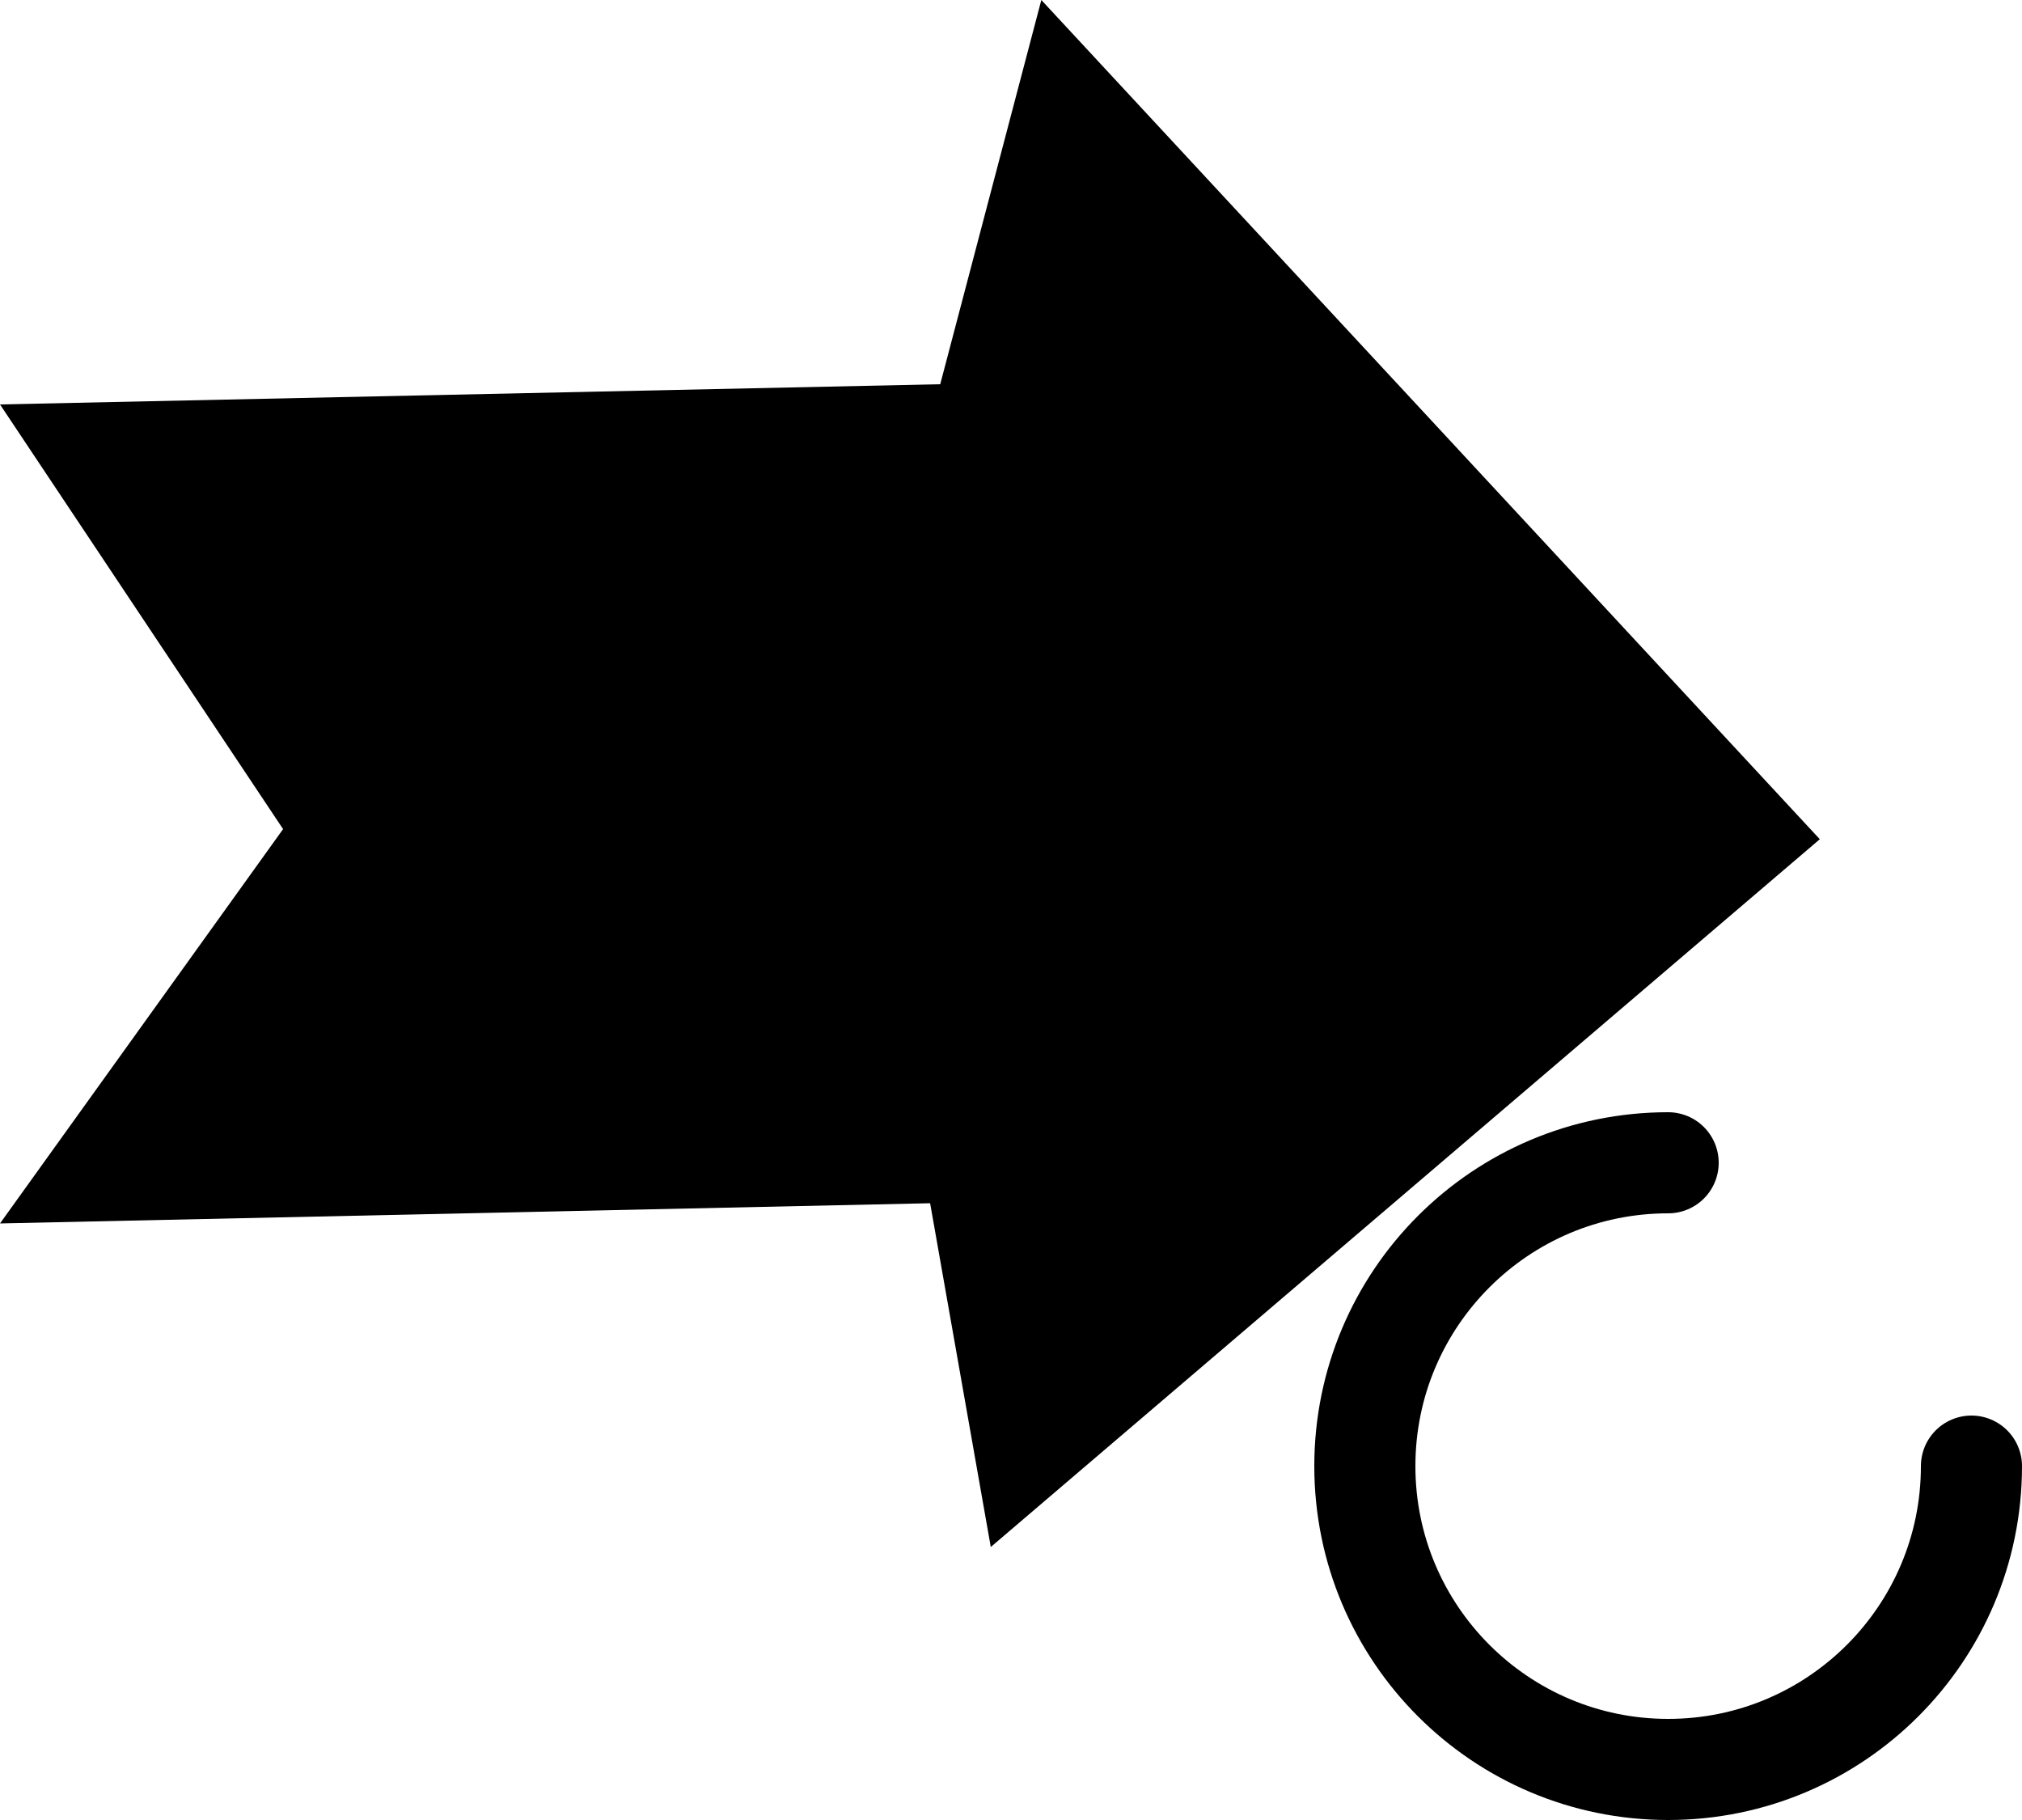
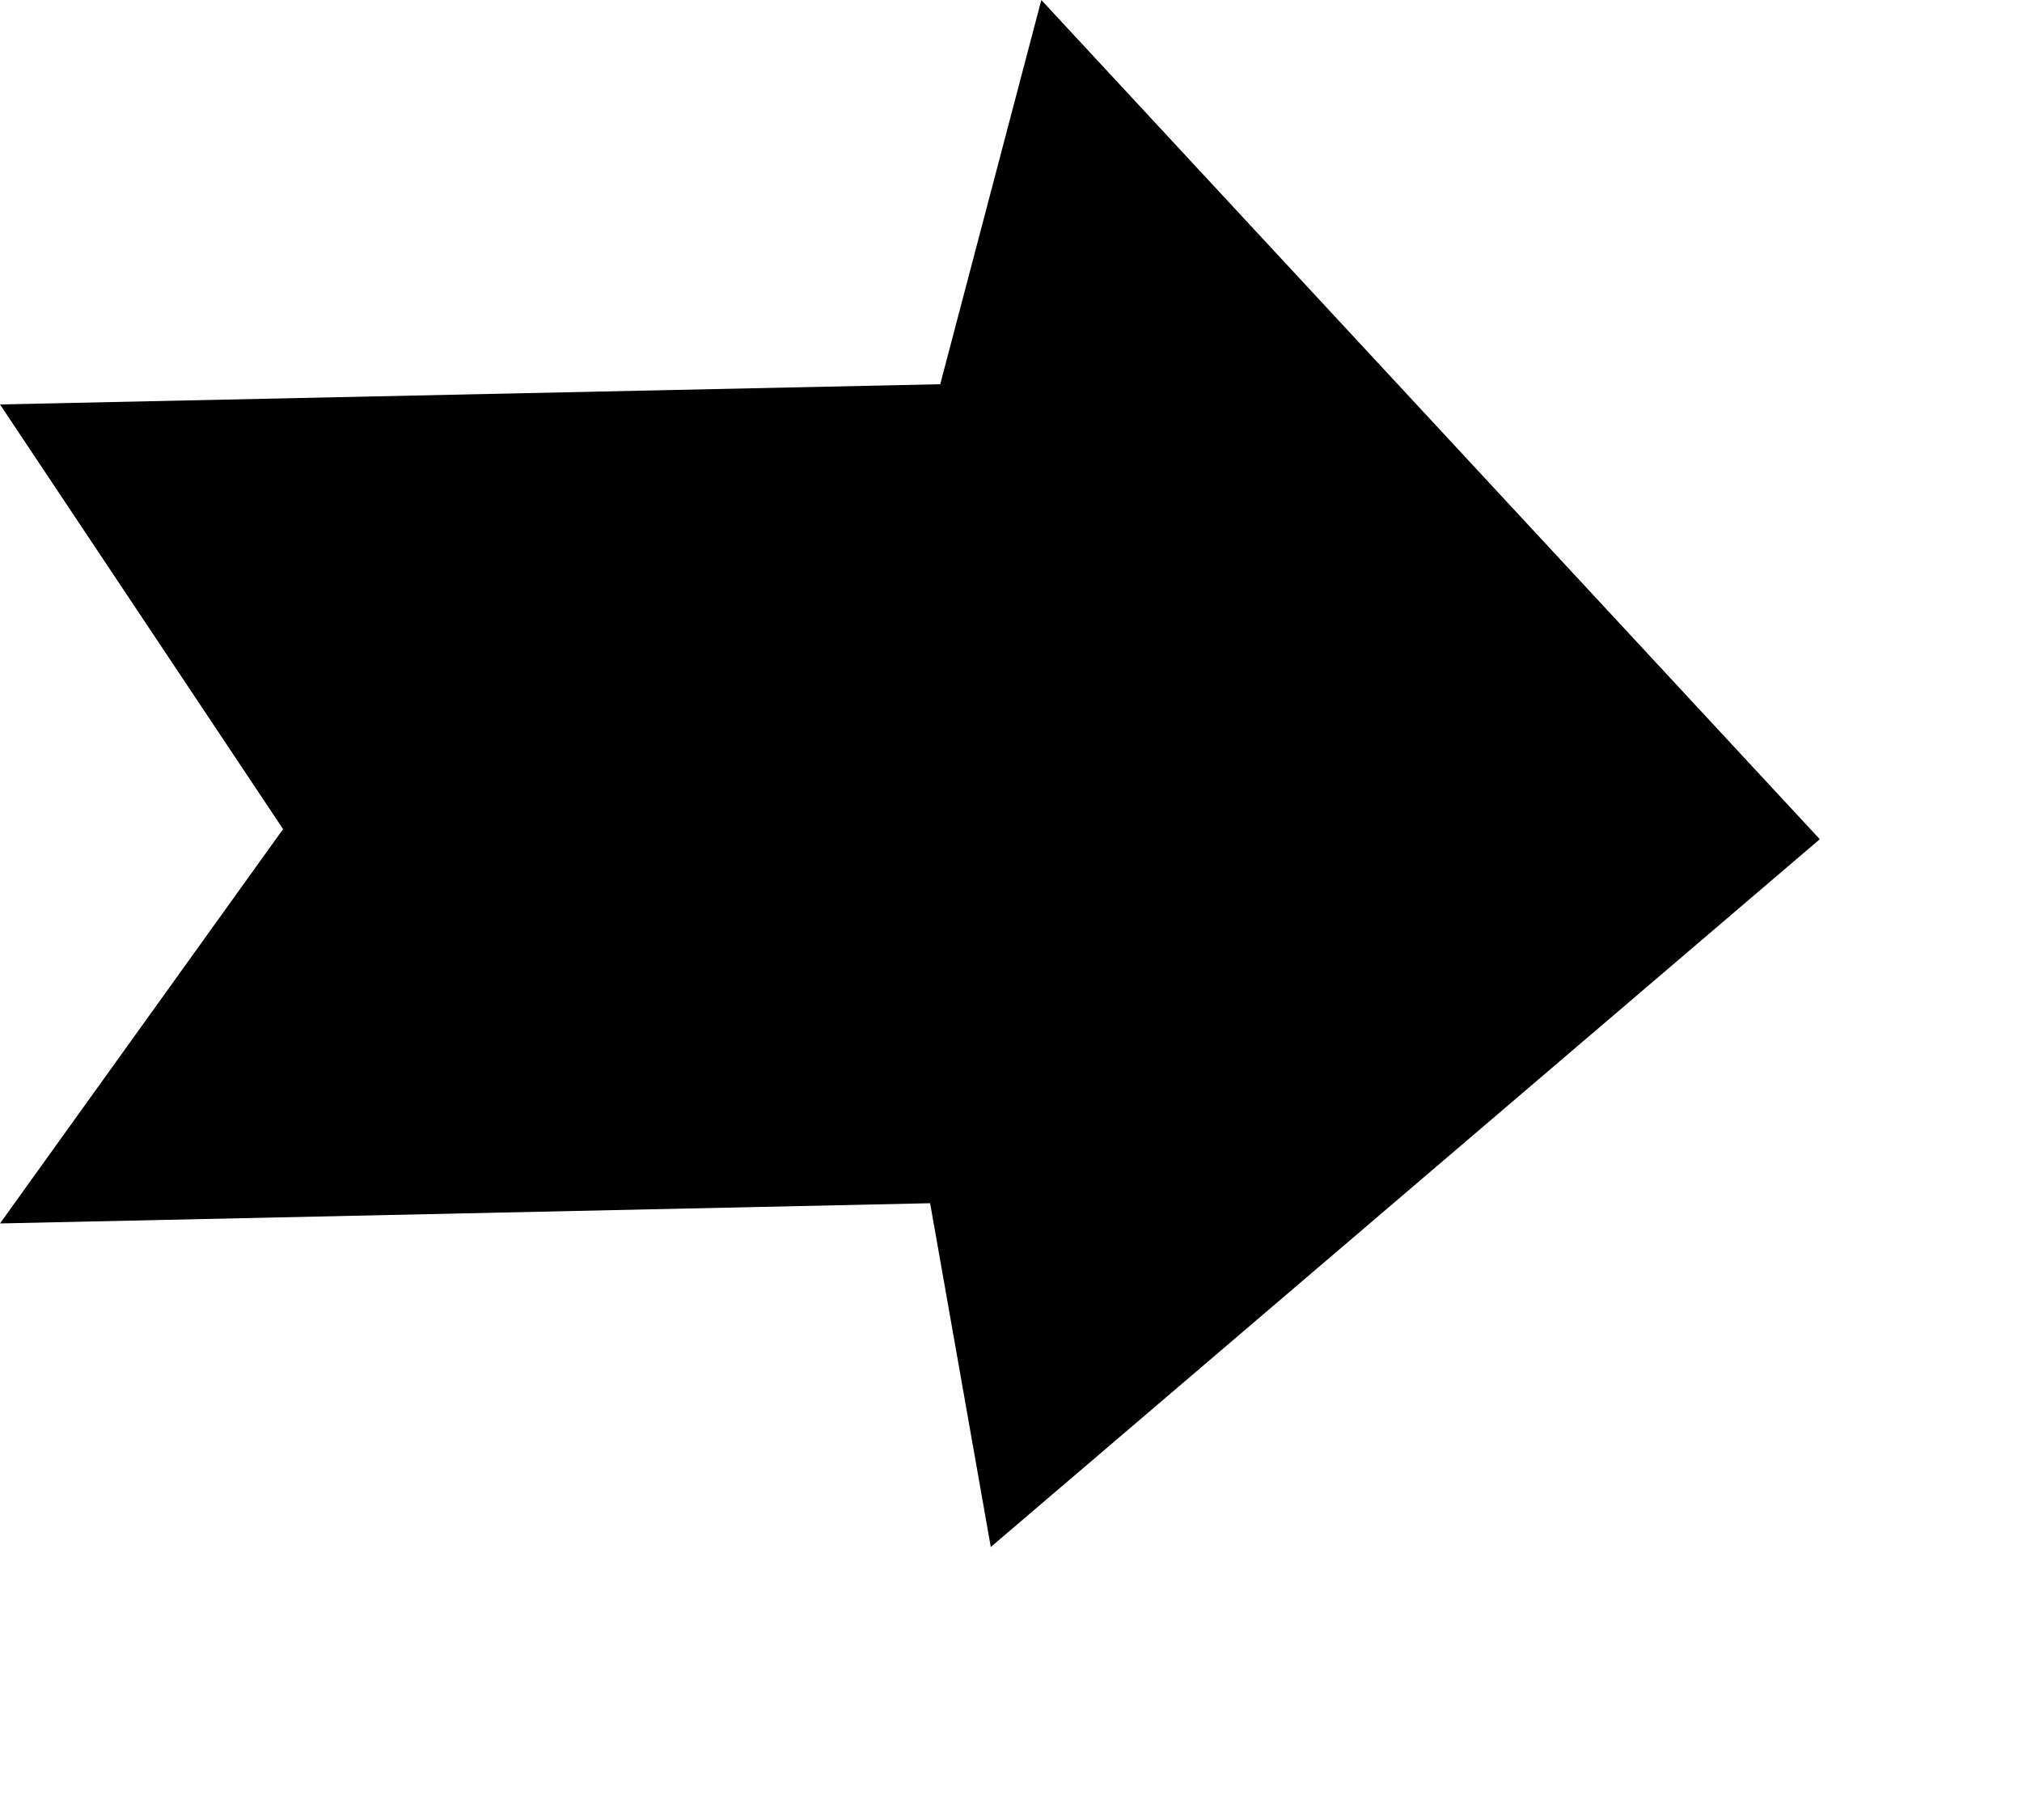
<svg xmlns="http://www.w3.org/2000/svg" width="20" height="18" viewBox="0 0 20 18">
  <path d="M0 4 9.3 3.8 10.3 0 18 8.3 9.8 15.3 9.2 11.9 0 12.1 2.8 8.2Z" />
-   <path d="M19.5 14.5a3 3 0 1 1-3-3" fill="none" stroke="black" stroke-linecap="round" />
</svg>
